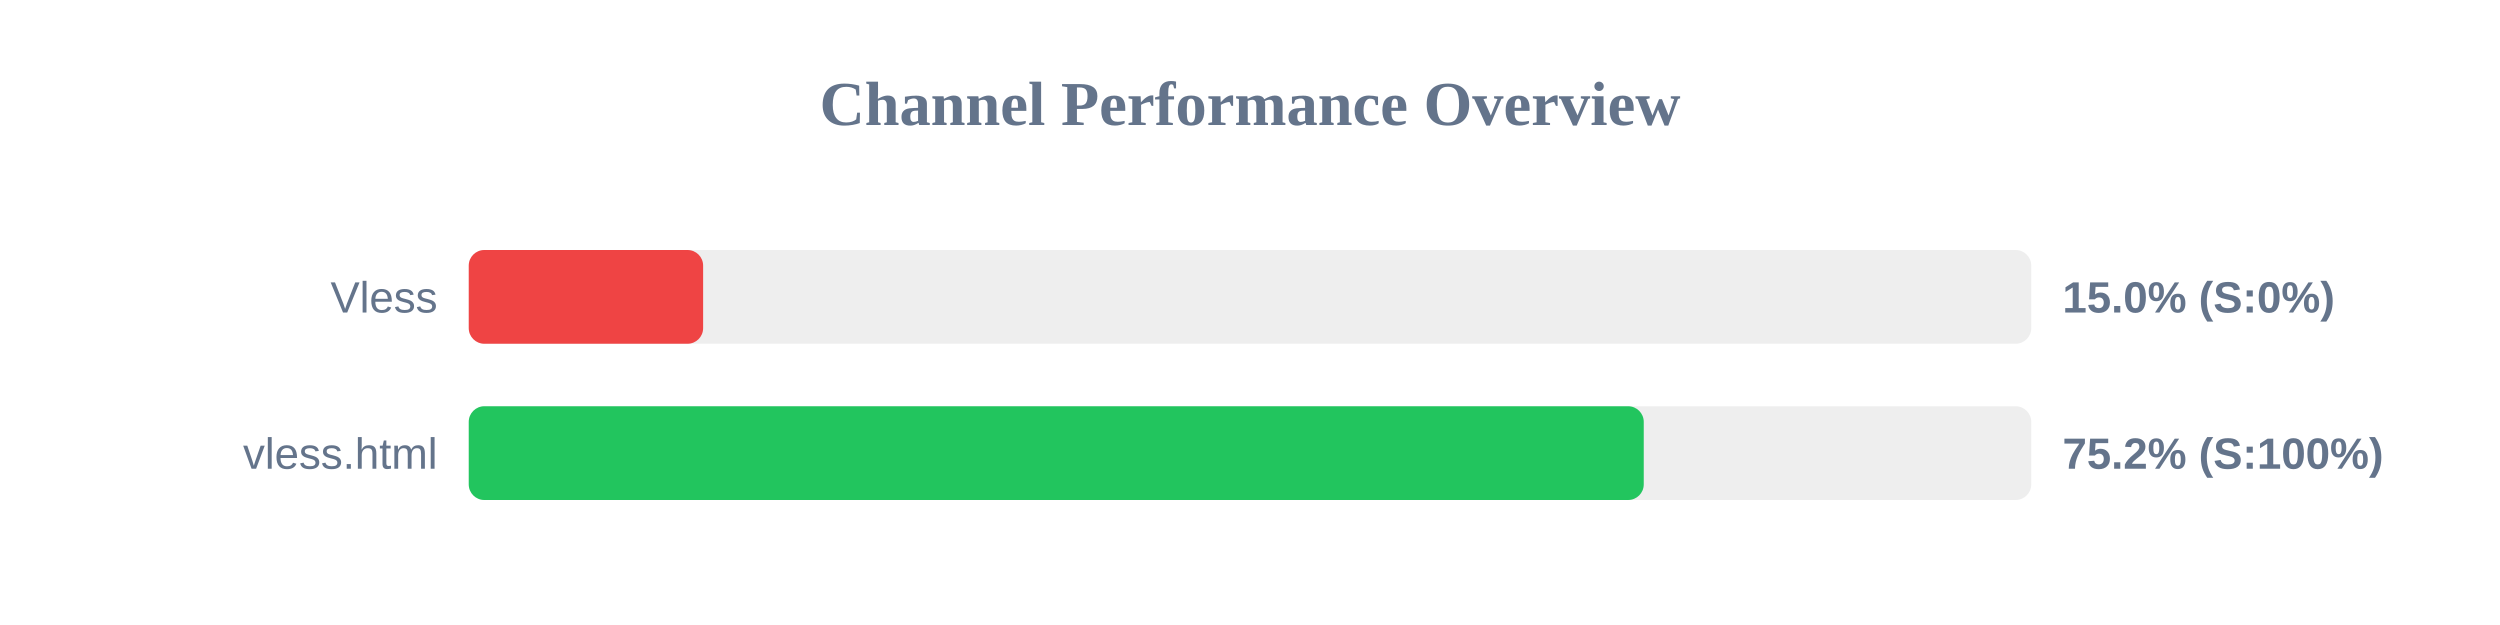
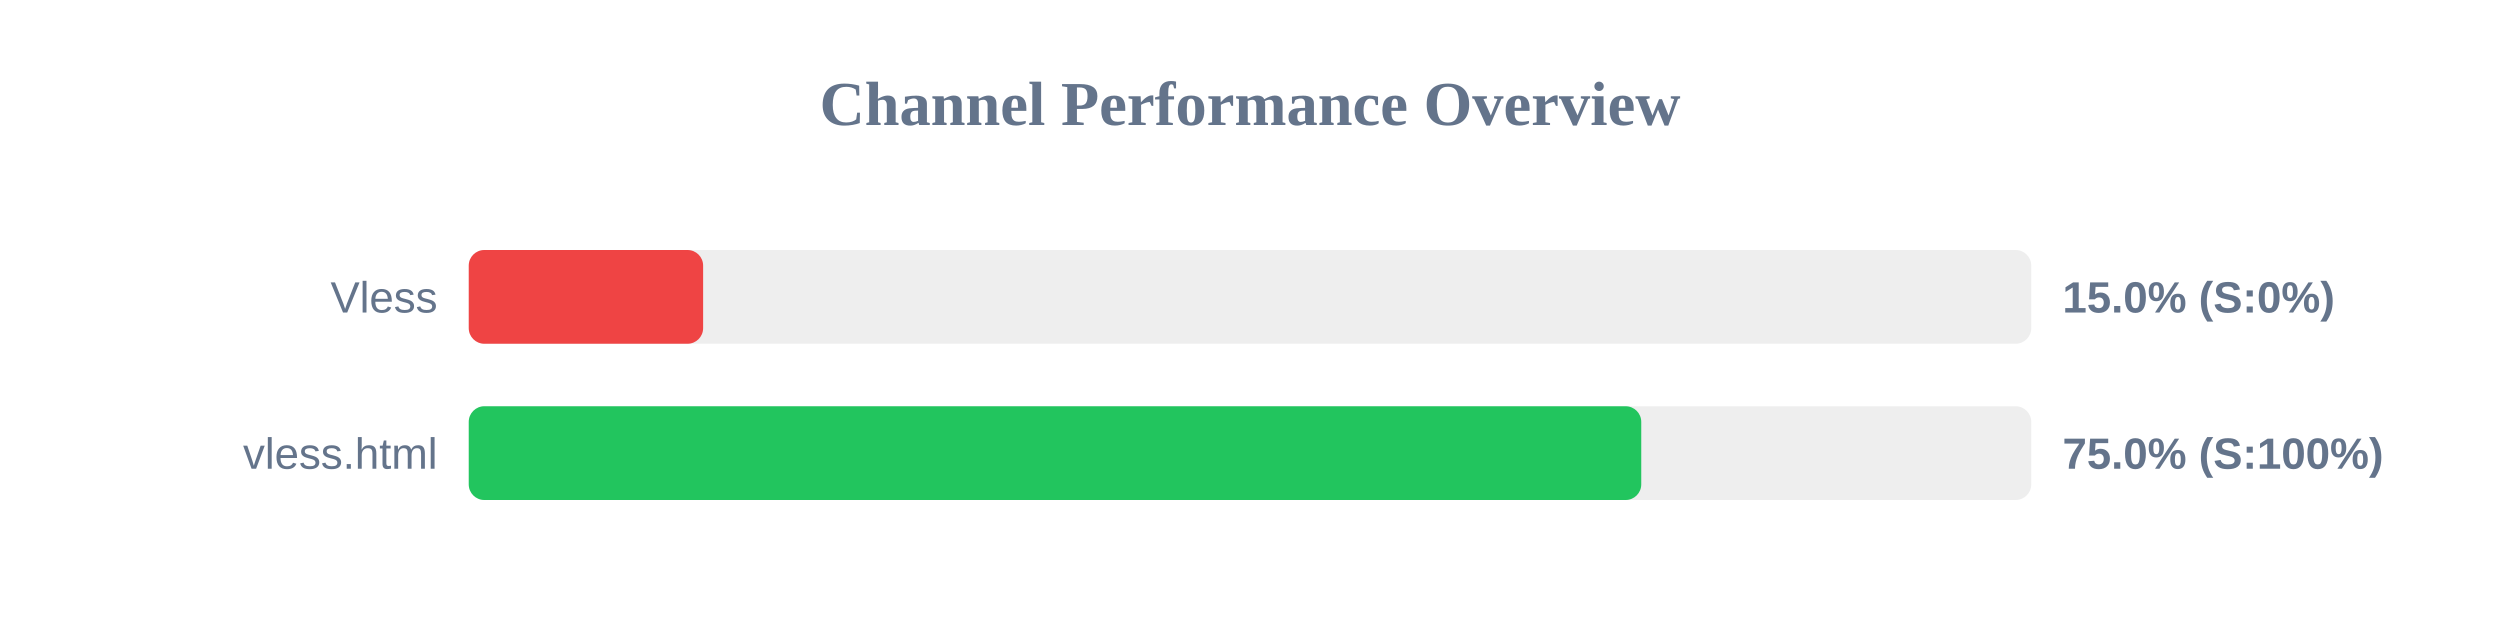
<svg xmlns="http://www.w3.org/2000/svg" width="800" height="200" version="1.1">
  <style>
        .row { font: 14px Arial; fill: #64748b; }
        .score { font: bold 14px Arial; fill: #64748b; }
    </style>
  <text x="400" y="40" text-anchor="middle" font-size="20px" font-weight="bold" fill="#64748b">Channel Performance Overview</text>
  <rect x="150" y="80" width="500" height="30" fill="#eee" rx="5" />
  <rect x="150" y="80" width="75.0" height="30" fill="#ef4444" rx="5" />
  <text x="140" y="100" text-anchor="end" class="row">Vless</text>
  <text x="660" y="100" text-anchor="start" class="score">15.0% (S:0%)</text>
  <rect x="150" y="130" width="500" height="30" fill="#eee" rx="5" />
-   <rect x="150" y="130" width="376.0" height="30" fill="#22c55e" rx="5" />
+   <rect x="150" y="130" width="375.2" height="30" fill="#22c55e" rx="5" />
  <text x="140" y="150" text-anchor="end" class="row">vless.html</text>
-   <text x="660" y="150" text-anchor="start" class="score">75.2% (S:100%)</text>
+   <text x="660" y="150" text-anchor="start" class="score">75.0% (S:100%)</text>
</svg>
